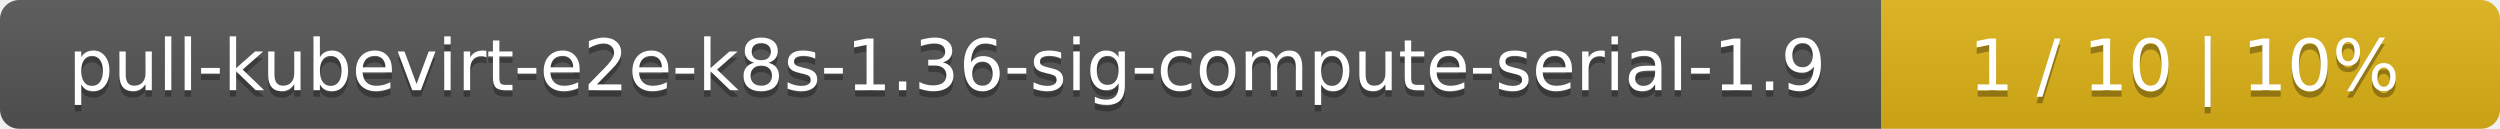
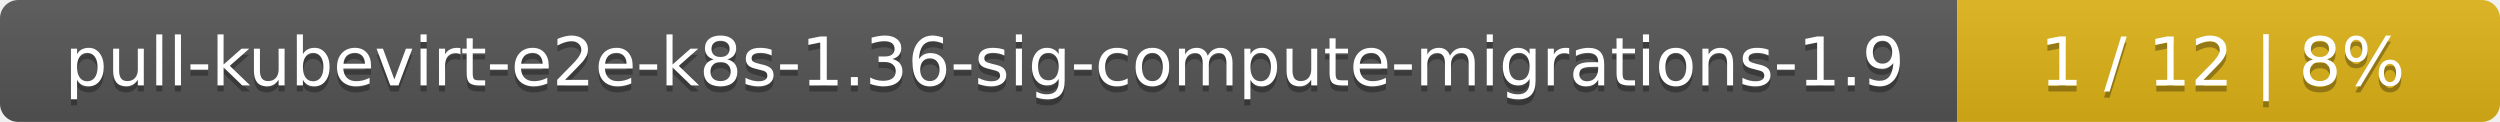
- <svg xmlns="http://www.w3.org/2000/svg" width="388" height="20">
+ <svg xmlns="http://www.w3.org/2000/svg" width="410" height="20">
  <linearGradient id="smooth" x2="0" y2="100%">
    <stop offset="0" stop-color="#bbb" stop-opacity=".1" />
    <stop offset="1" stop-opacity=".1" />
  </linearGradient>
  <mask id="round">
-     <rect width="388" height="20" rx="3" fill="#fff" />
+     <rect width="410" height="20" rx="3" fill="#fff" />
  </mask>
  <g mask="url(#round)">
-     <rect width="292" height="20" fill="#555" />
-     <rect x="292" width="96" height="20" fill="#dfb317" />
-     <rect width="388" height="20" fill="url(#smooth)" />
+     <rect width="321" height="20" fill="#555" />
+     <rect x="321" width="89" height="20" fill="#dfb317" />
+     <rect width="410" height="20" fill="url(#smooth)" />
  </g>
  <g fill="#fff" text-anchor="middle" font-family="DejaVu Sans,Verdana,Geneva,sans-serif" font-size="11">
-     <text x="147" y="15" fill="#010101" fill-opacity=".3">pull-kubevirt-e2e-k8s-1.36-sig-compute-serial-1.9</text>
-     <text x="147" y="14">pull-kubevirt-e2e-k8s-1.36-sig-compute-serial-1.9</text>
-     <text x="339" y="15" fill="#010101" fill-opacity=".3">1 / 10    |    10%</text>
-     <text x="339" y="14">1 / 10    |    10%</text>
+     <text x="161.5" y="15" fill="#010101" fill-opacity=".3">pull-kubevirt-e2e-k8s-1.36-sig-compute-migrations-1.9</text>
+     <text x="161.5" y="14">pull-kubevirt-e2e-k8s-1.36-sig-compute-migrations-1.9</text>
+     <text x="364.5" y="15" fill="#010101" fill-opacity=".3">1 / 12    |    8%</text>
+     <text x="364.5" y="14">1 / 12    |    8%</text>
  </g>
</svg>
